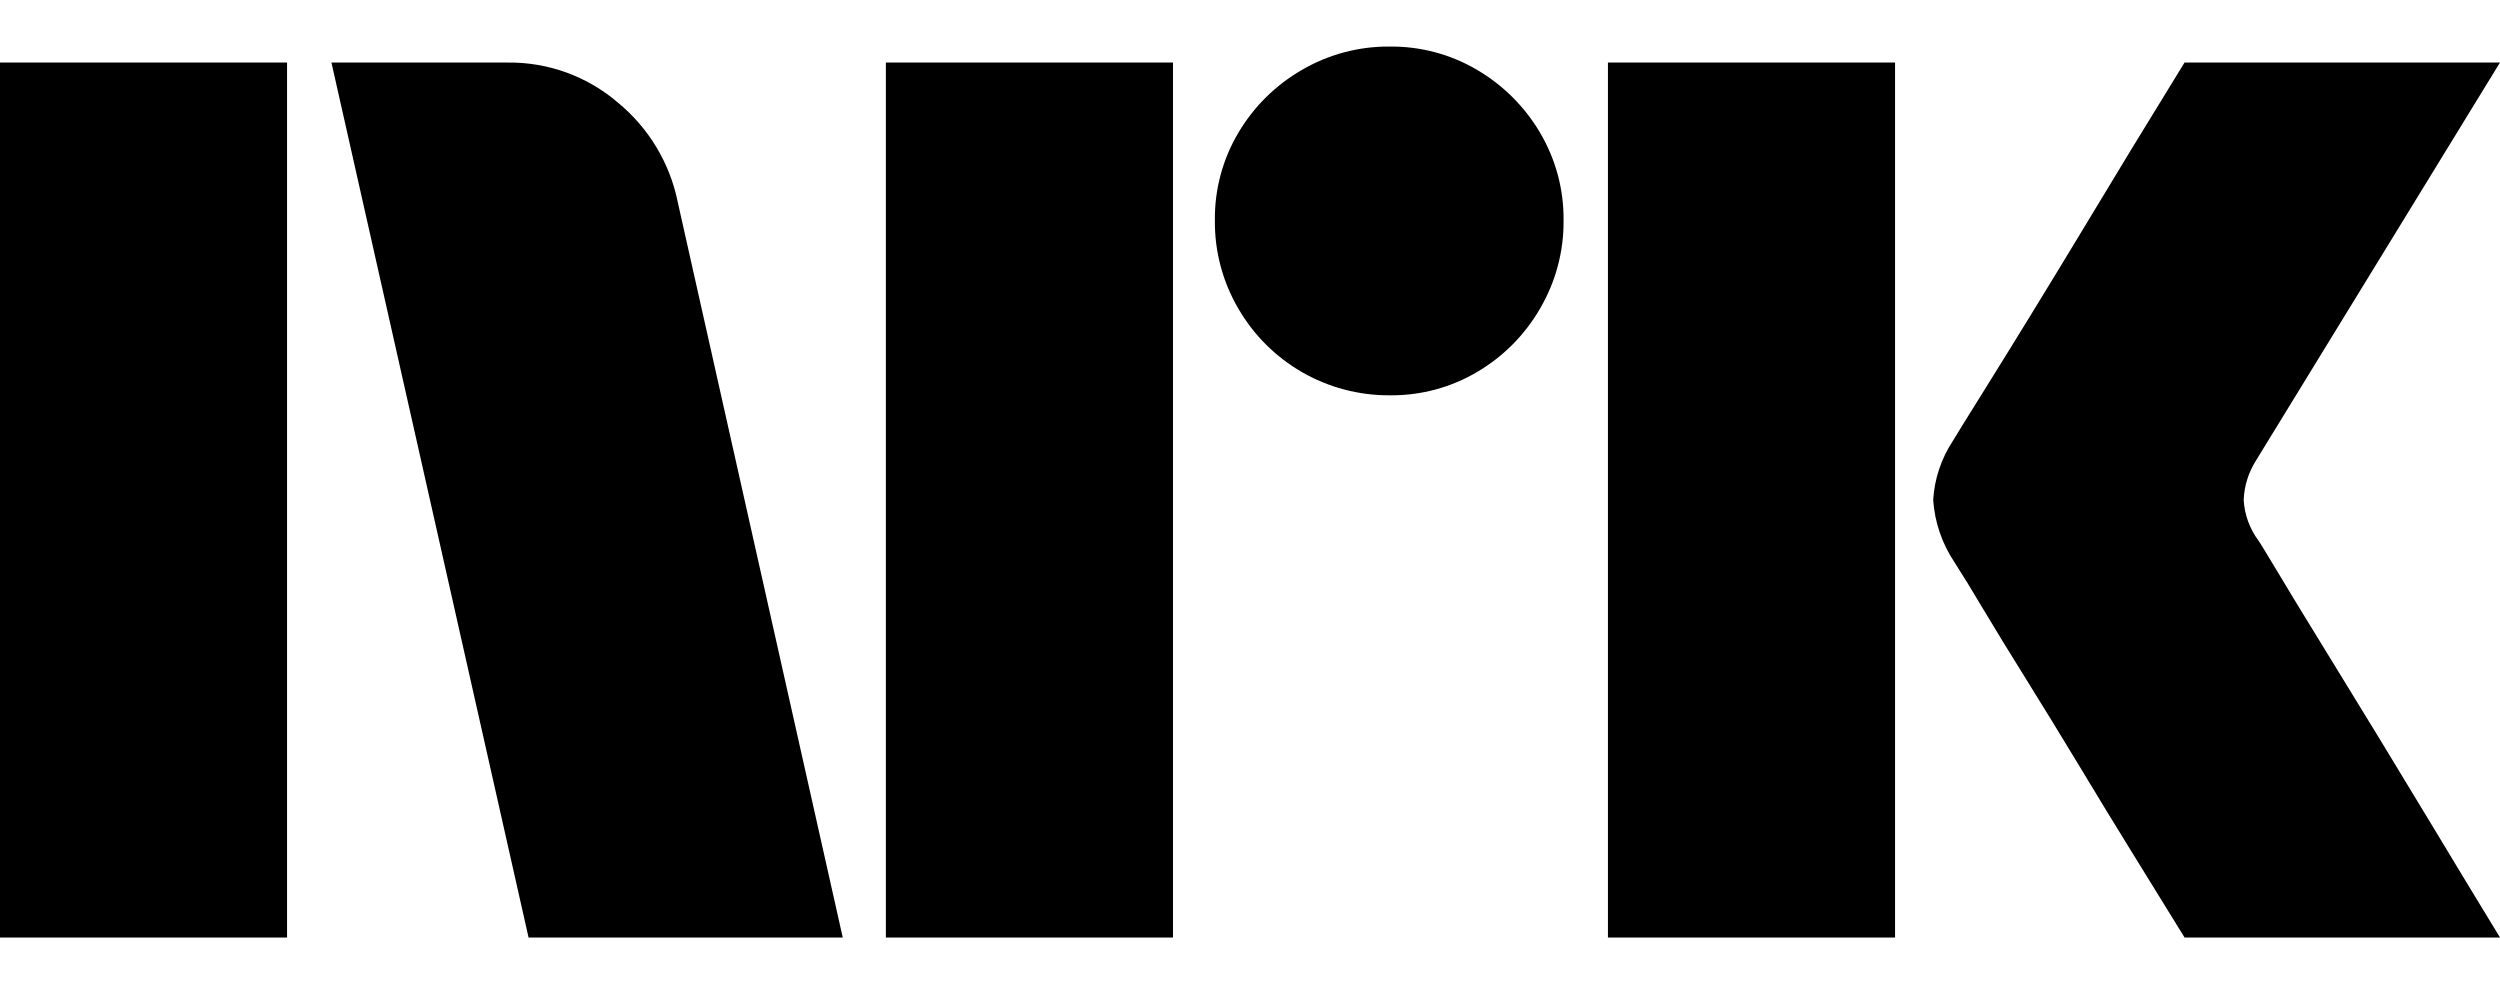
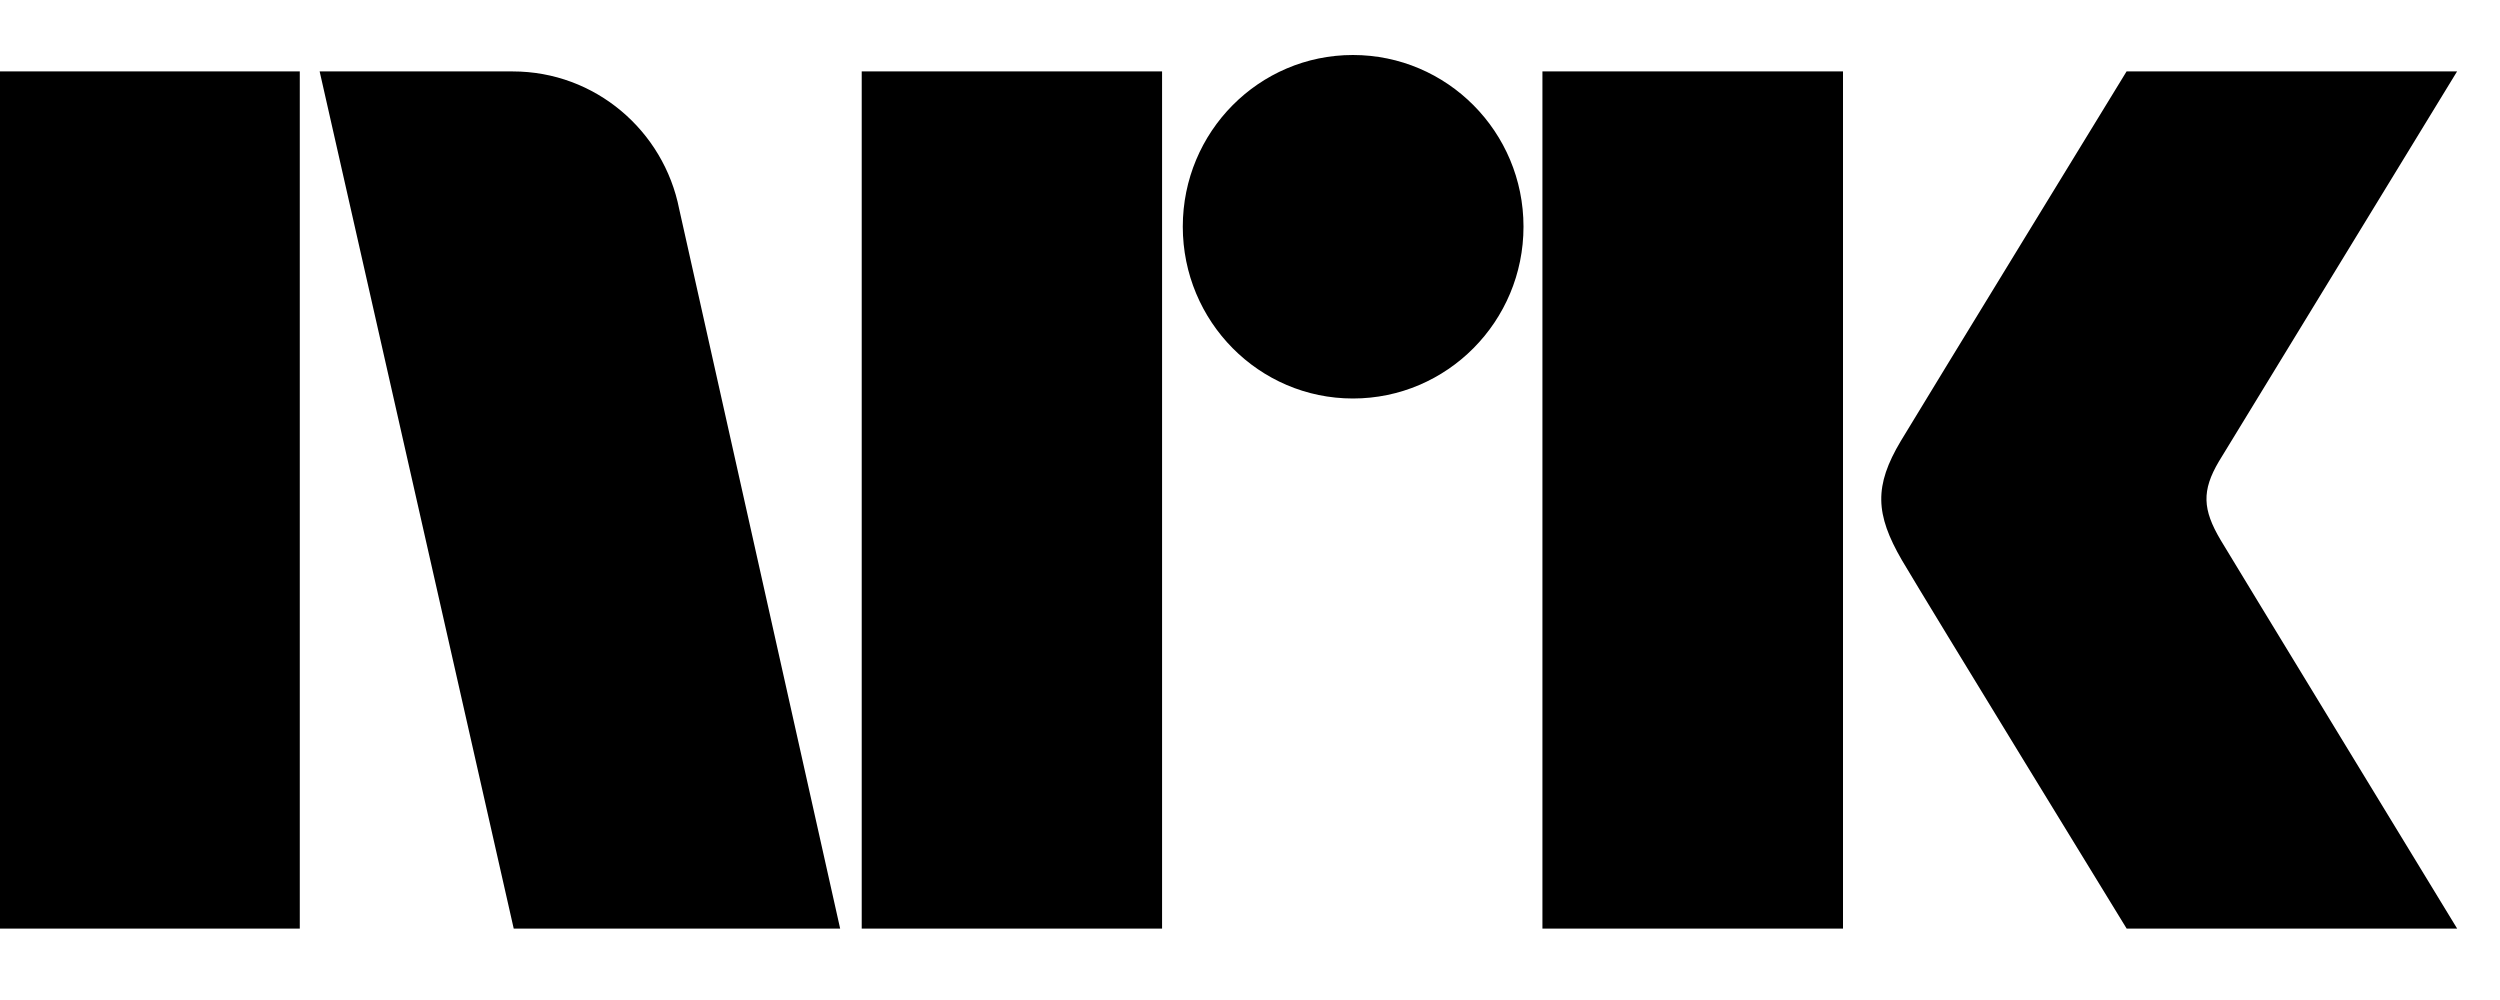
- <svg xmlns="http://www.w3.org/2000/svg" viewBox="0 0 40 16" fill="currentColor">
-   <path d="M0 15V1.001h4.593V15H0ZM10.843 3.23 13.484 15H8.457L5.303 1.001h2.82a2.655 2.655 0 0 1 1.764.641c.491.404.829.964.956 1.587ZM14.174 15V1.001h4.594V15h-4.594Zm8.063-8.675a2.78 2.78 0 0 1-2.425-1.39 2.736 2.736 0 0 1-.374-1.41 2.686 2.686 0 0 1 .375-1.4 2.813 2.813 0 0 1 1.015-1.005c.427-.25.914-.38 1.41-.375.491-.005.975.124 1.399.375.415.244.761.59 1.005 1.005.25.424.38.908.375 1.4.005.495-.125.982-.375 1.41a2.8 2.8 0 0 1-1.005 1.015c-.424.251-.907.38-1.4.375ZM25.727 15V1.001h4.594V15h-4.594Zm10.409-6.349c.013.014.111.175.296.483.184.309.424.703.72 1.183a384.154 384.154 0 0 1 1.862 3.056c.289.48.617 1.023.986 1.627h-5.047l-.858-1.39c-.256-.414-.529-.861-.817-1.34-.29-.48-.576-.947-.858-1.4a70.946 70.946 0 0 1-.73-1.193 21.1 21.1 0 0 0-.424-.69A2.04 2.04 0 0 1 30.931 8c.02-.338.129-.665.316-.947.078-.131.223-.365.433-.7a212.59 212.59 0 0 0 1.598-2.603l.817-1.35.858-1.4H40l-3.904 6.368c-.12.19-.189.407-.197.632.013.235.096.461.237.65Z" />
+ <svg xmlns="http://www.w3.org/2000/svg" style="width:3.5em;height:1.4em" viewBox="0 0 35 14">
+   <path fill="currentColor" d="M31.088 7.559c-.252-.426-.266-.689-.023-1.1L34.399 1h-4.627s-2.78 4.542-3.16 5.173c-.376.63-.36 1.023.015 1.67C27.008 8.49 29.773 13 29.773 13h4.627s-3.275-5.374-3.312-5.441M21.594 13h4.208V1h-4.208M18.941.77c-1.316 0-2.382 1.075-2.382 2.403 0 1.327 1.065 2.406 2.382 2.406 1.319 0 2.388-1.079 2.388-2.406 0-1.328-1.07-2.403-2.388-2.403M12.064 13h4.205V1h-4.205M0 13h4.197V1H0M9.509 2.928C9.293 1.828 8.331 1 7.179 1H4.475l2.717 12h4.57L9.509 2.928z" />
</svg>
